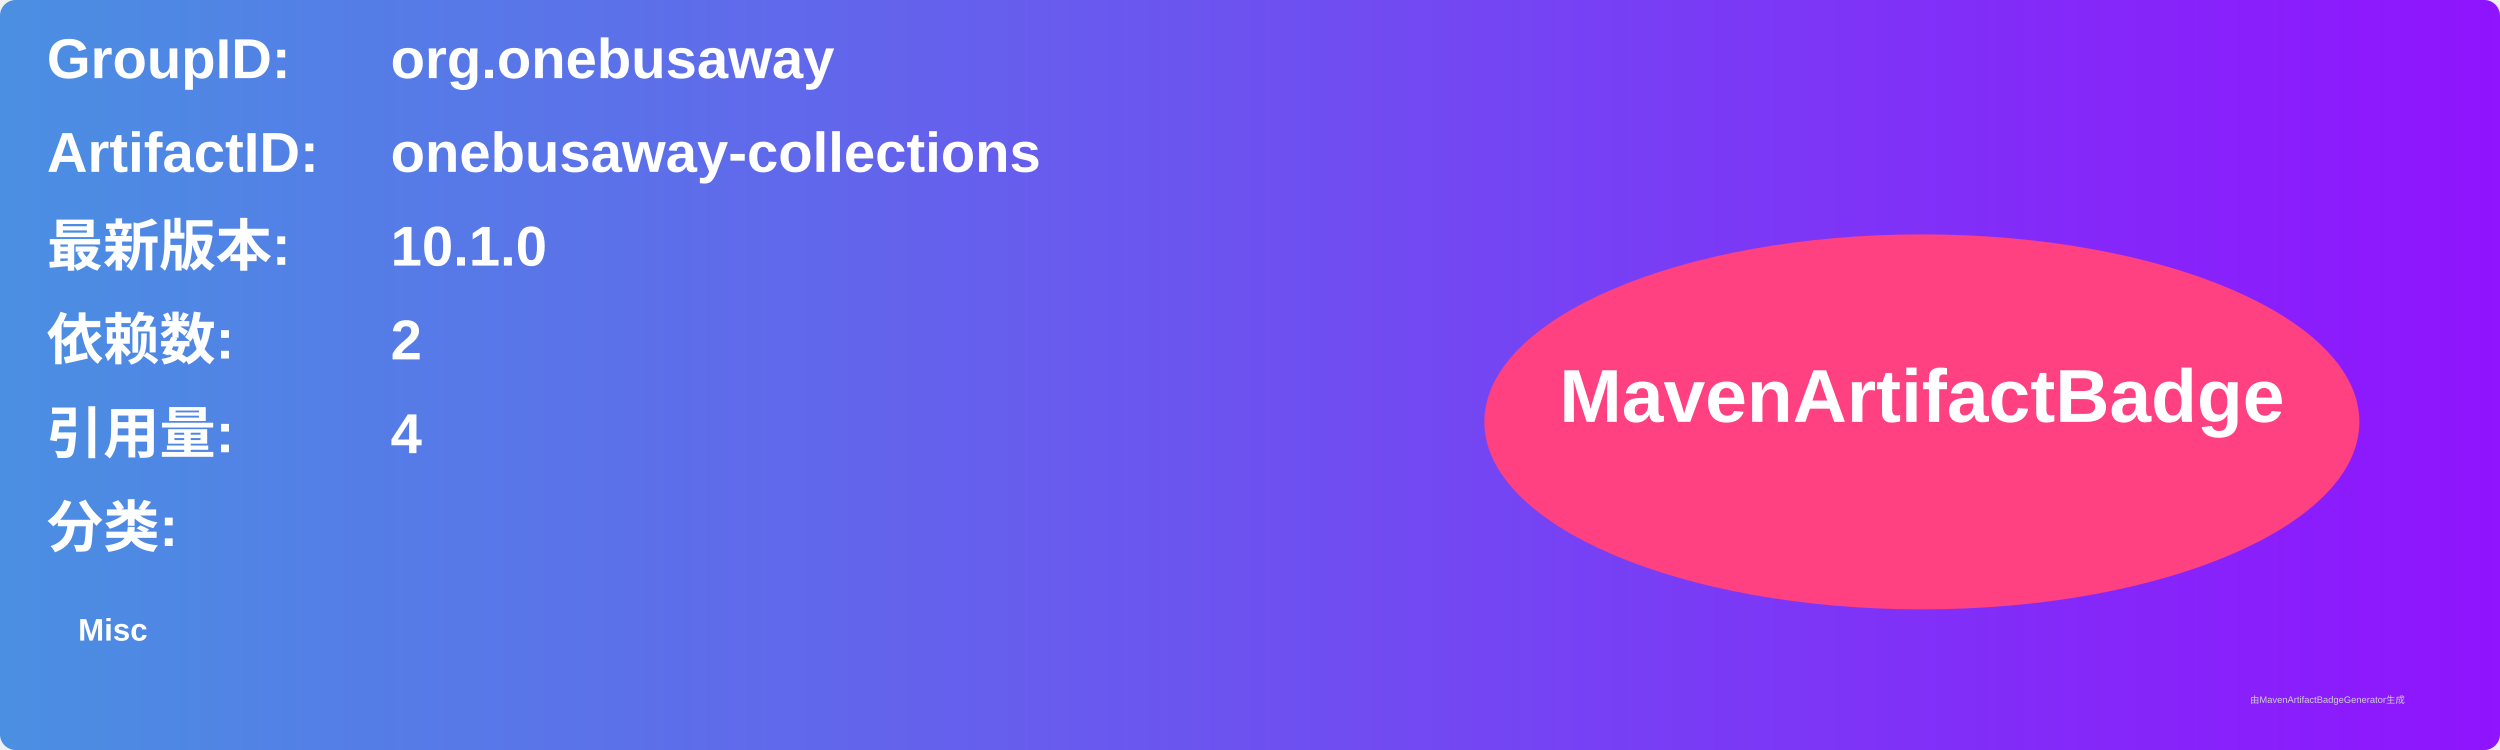
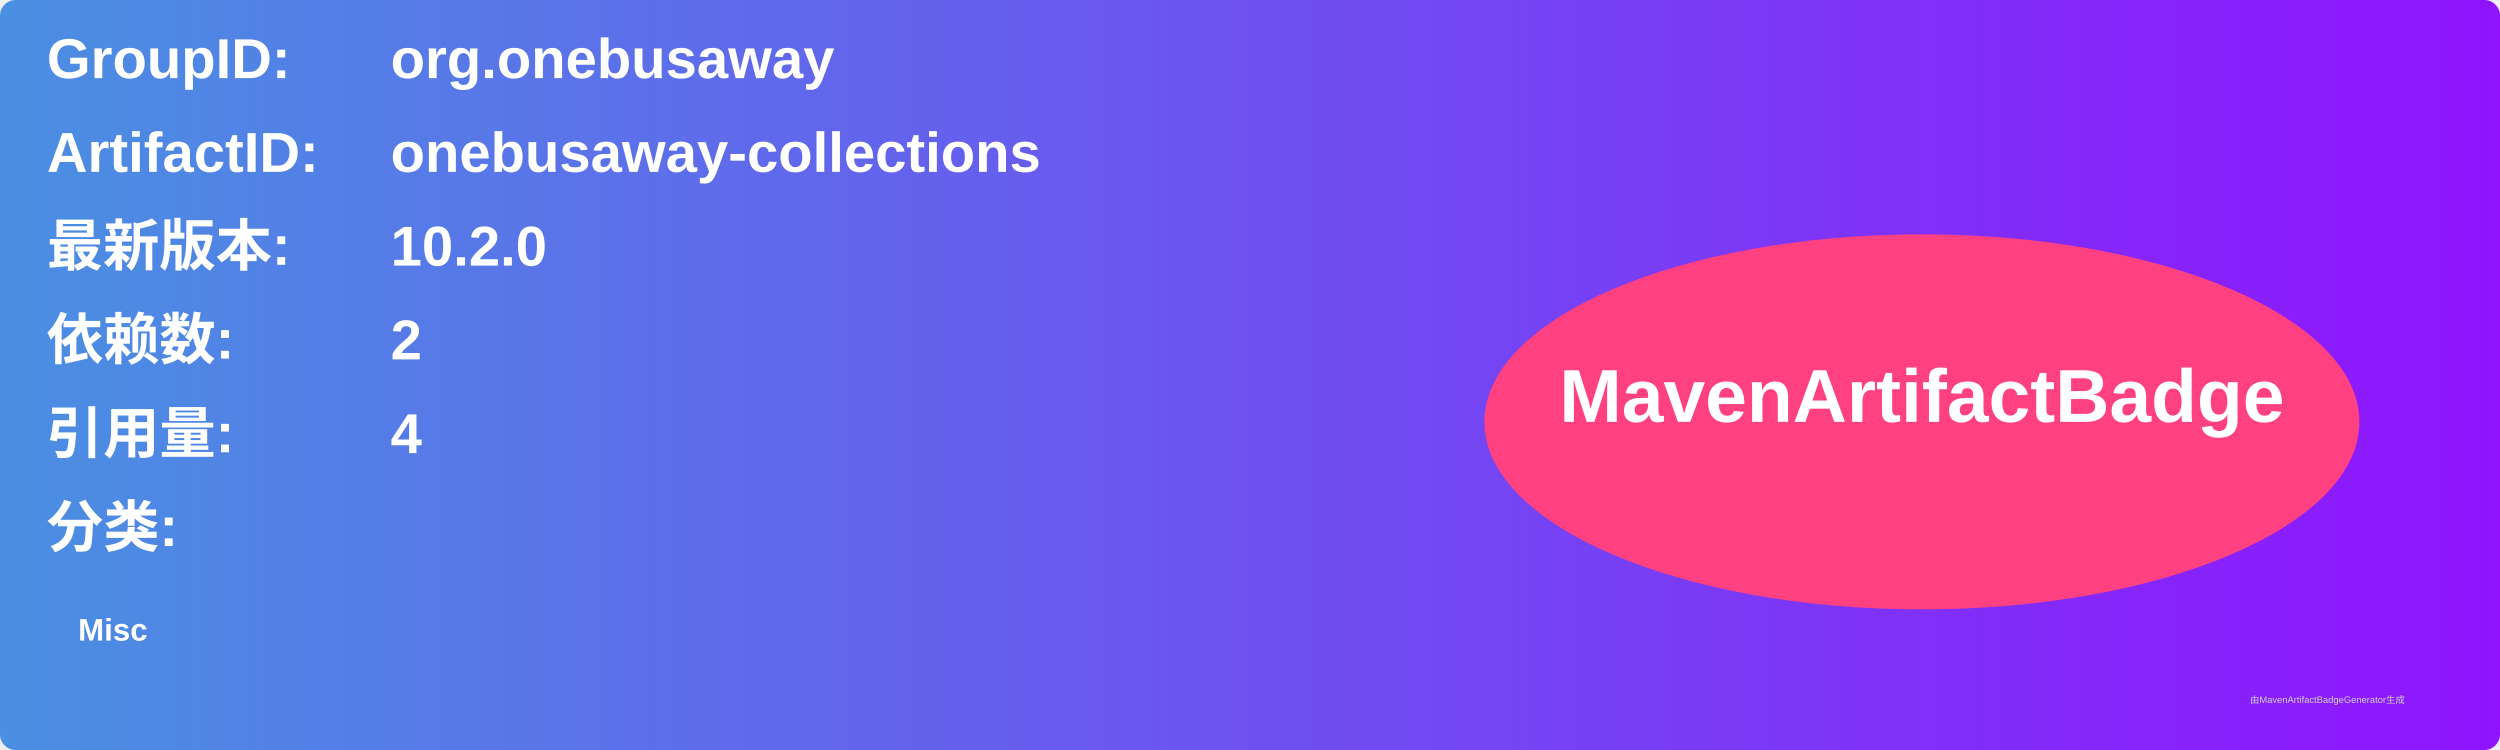
<svg xmlns="http://www.w3.org/2000/svg" width="800" height="240" viewBox="0 0 800 240">
  <linearGradient id="grad" x1="0%" y1="0%" x2="100%" y2="0%">
    <stop offset="0%" stop-color="#4a90e2" />
    <stop offset="100%" stop-color="#9013fe" />
  </linearGradient>
  <rect width="100%" height="100%" rx="5" ry="5" fill="url(#grad)" />
  <g transform="translate(15, 15)">
    <text x="0" y="10" font-family="Arial" font-size="18" fill="white" font-weight="bold" width="260">GroupID:</text>
    <text x="110" y="10" font-family="Arial" font-size="18" fill="white" font-weight="bold" width="460">org.onebusaway</text>
    <text x="0" y="40" font-family="Arial" font-size="18" fill="white" font-weight="bold" width="260">ArtifactID:</text>
    <text x="110" y="40" font-family="Arial" font-size="18" fill="white" font-weight="bold" width="460">onebusaway-collections</text>
    <text x="0" y="70" font-family="Arial" font-size="18" fill="white" font-weight="bold">最新版本:</text>
    <text x="110" y="70" font-family="Arial" font-size="18" fill="white" font-weight="bold">
-       <tspan font-weight="bold">10.1.0</tspan>
+       <tspan font-weight="bold">10.2.0</tspan>
    </text>
    <text x="0" y="100" font-family="Arial" font-size="18" fill="white" font-weight="bold">依赖数: </text>
    <text x="110" y="100" font-family="Arial" font-size="18" fill="white">
      <tspan font-weight="bold">2</tspan>
    </text>
    <text x="0" y="130" font-family="Arial" font-size="18" fill="white" font-weight="bold">引用量: </text>
    <text x="110" y="130" font-family="Arial" font-size="18" fill="white">
      <tspan font-weight="bold">4</tspan>
    </text>
    <text x="0" y="160" font-family="Arial" font-size="18" fill="white" font-weight="bold">分类:</text>
    <text x="10" y="190" font-family="Arial" font-size="10" fill="white">
      <tspan font-weight="bold">Misc</tspan>
    </text>
    <ellipse cx="600" cy="120" rx="140" ry="60" fill="#ff4081" />
    <text x="600" y="120" text-anchor="middle" font-family="Arial" font-size="24" fill="white" font-weight="bold">MavenArtifactBadge</text>
  </g>
  <text x="720" y="225" font-family="Arial" font-size="3" fill="#d0d0d0">由MavenArtifactBadgeGenerator生成</text>
</svg>
